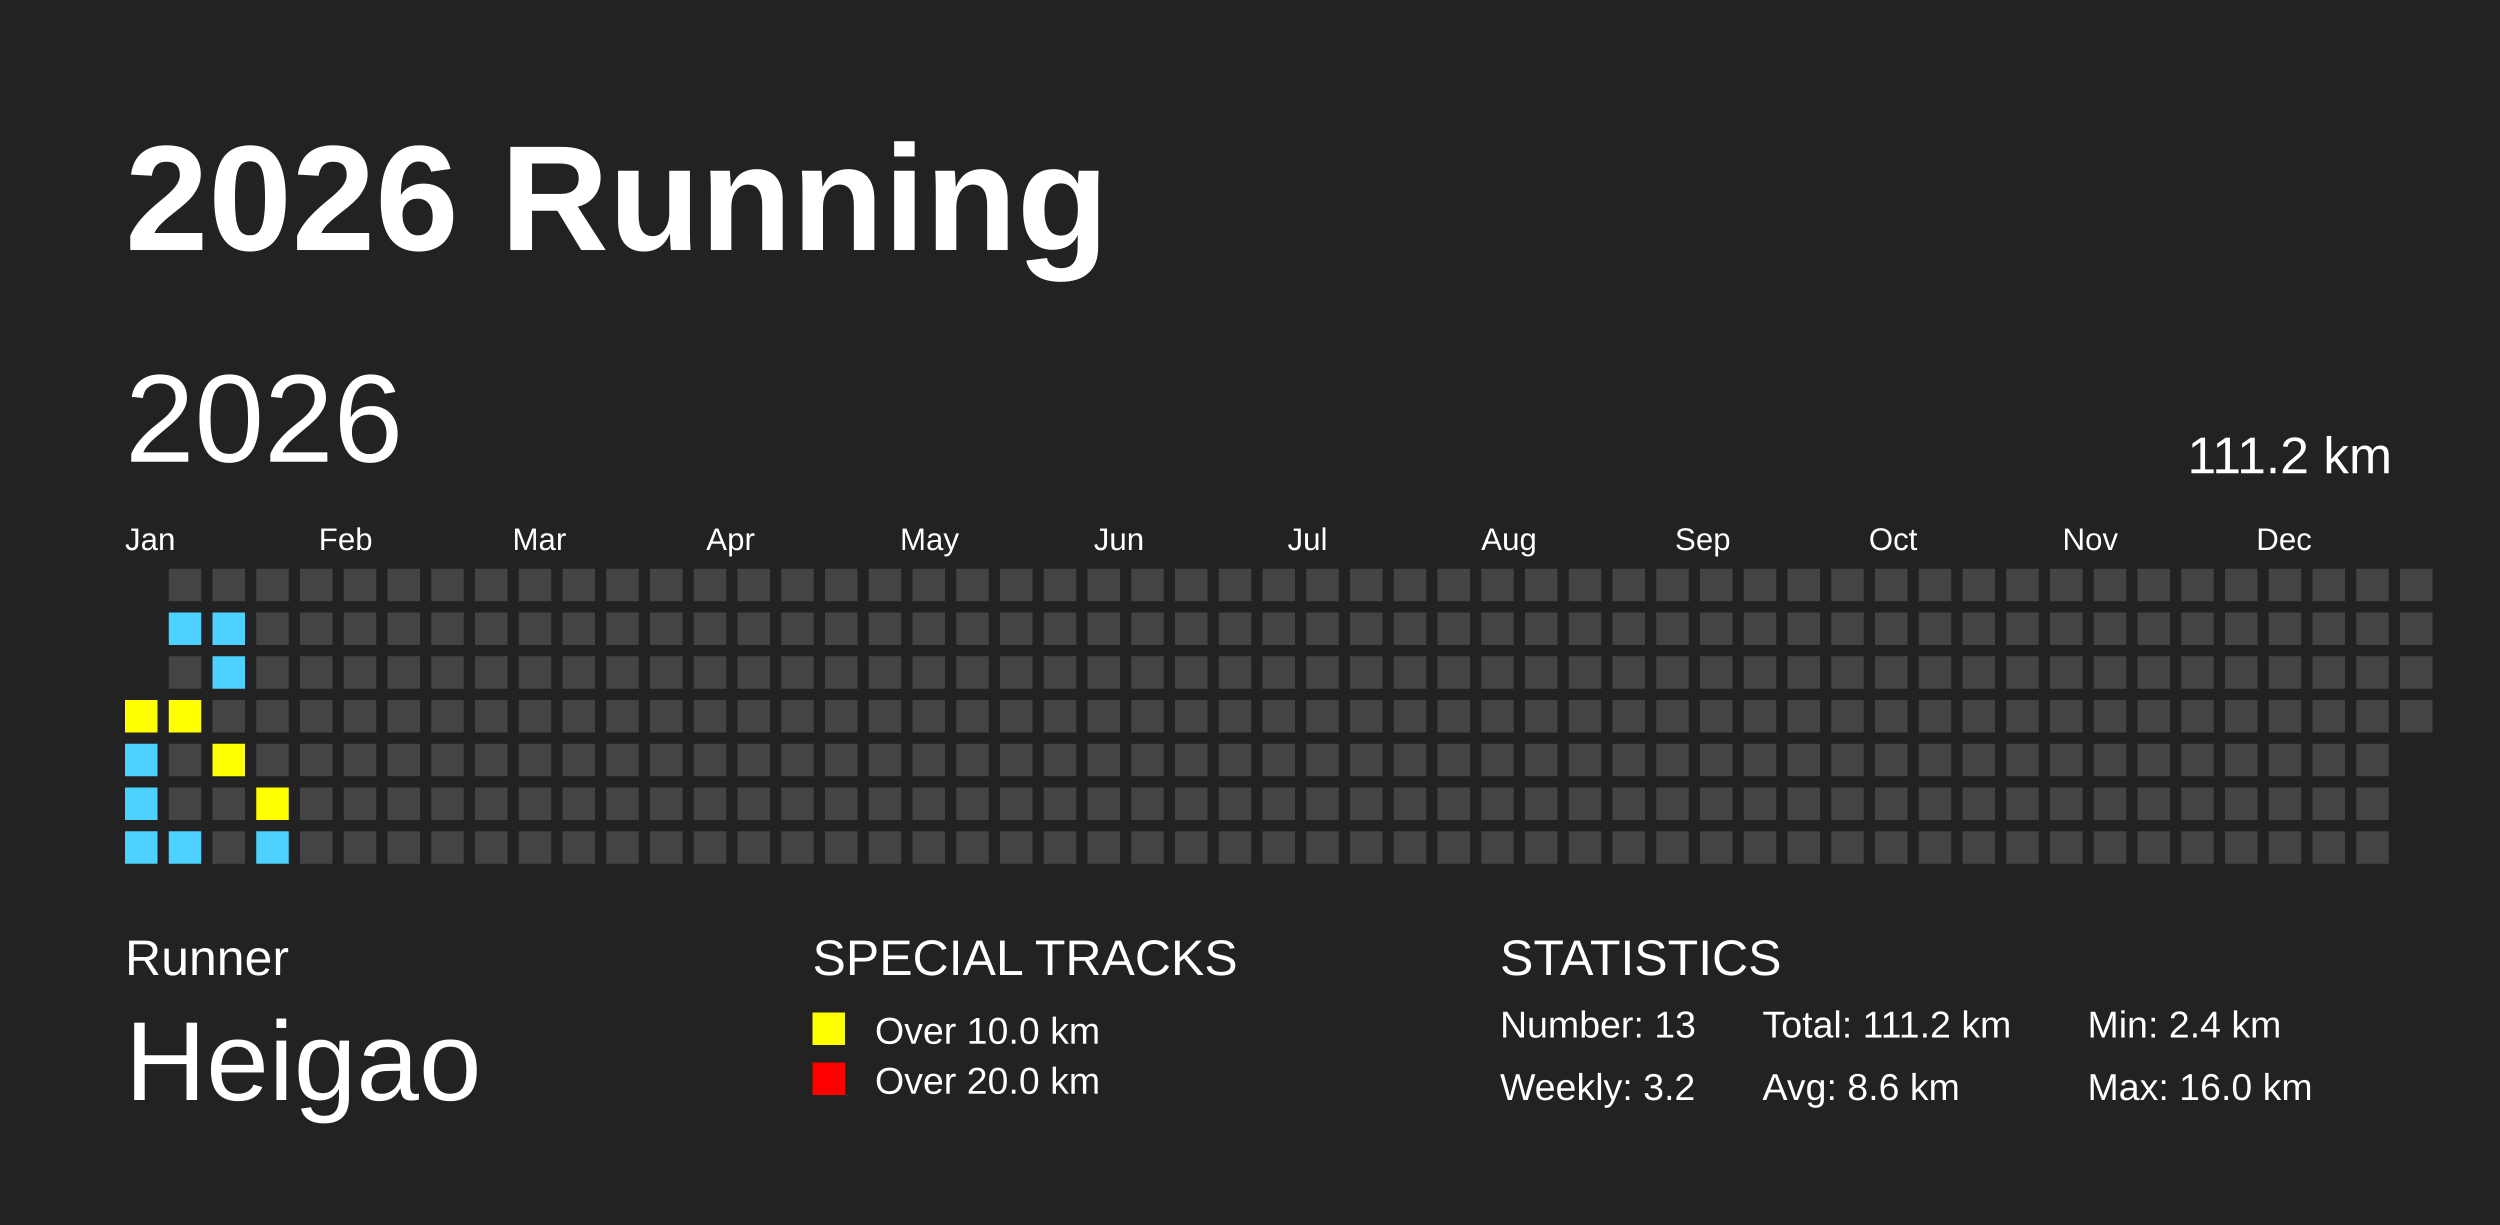
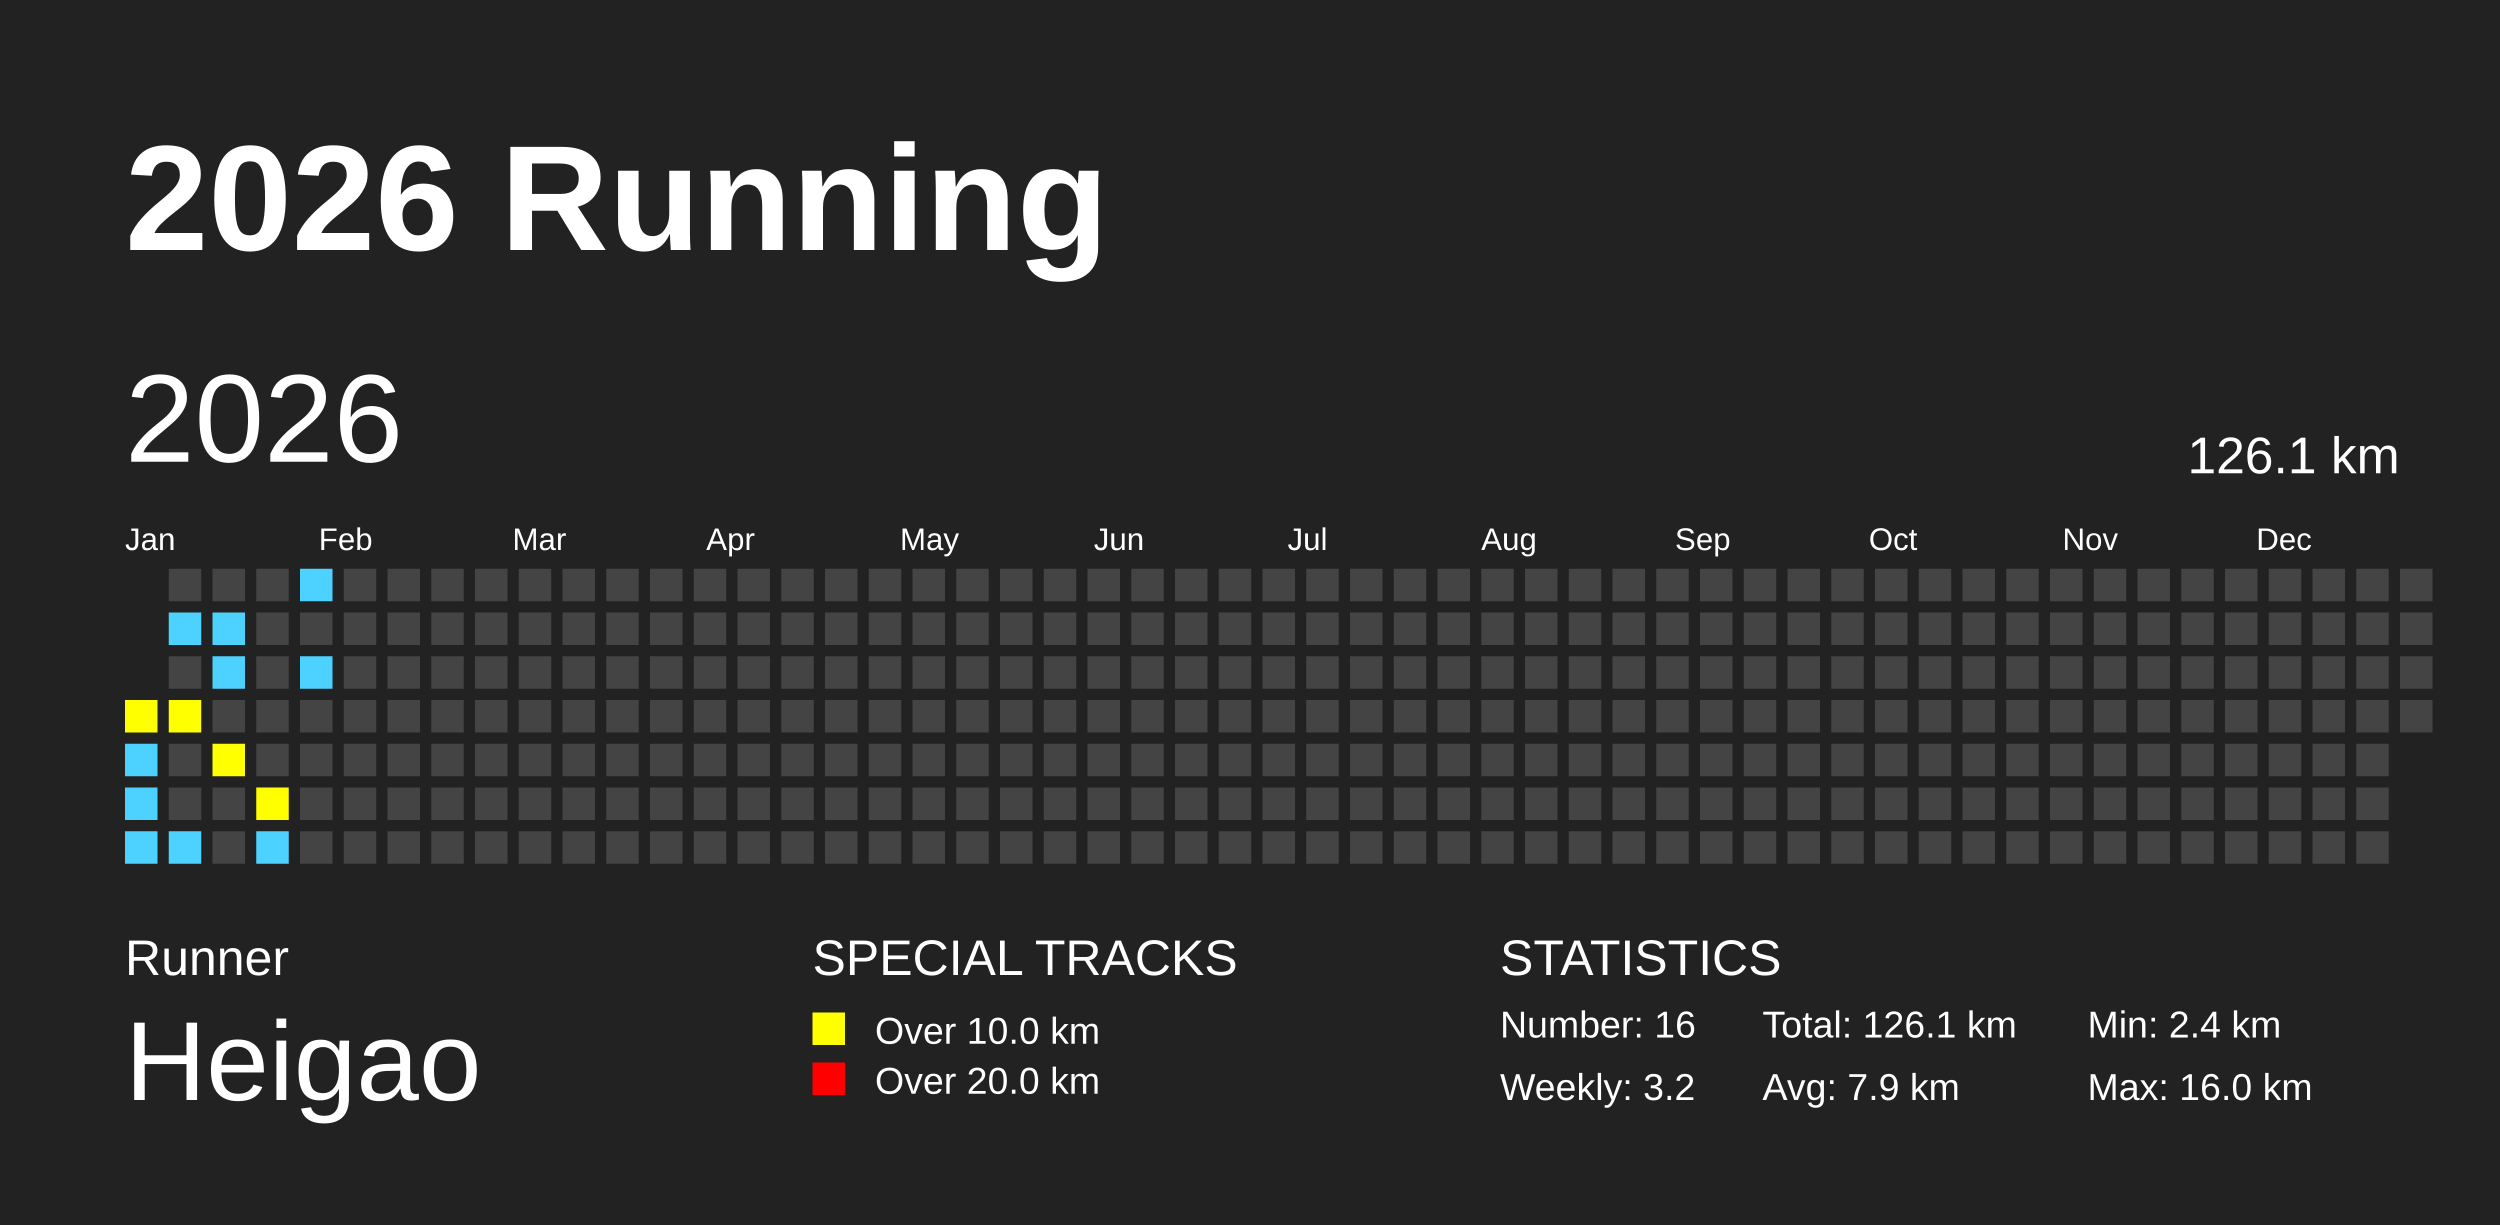
<svg xmlns="http://www.w3.org/2000/svg" baseProfile="full" height="98mm" version="1.1" viewBox="0,0,200,98" width="200mm">
  <defs />
  <rect fill="#222222" height="98" width="200" x="0" y="0" />
  <text fill="#FFFFFF" style="font-size:12px; font-family:Arial; font-weight:bold;" x="10" y="20">2026 Running</text>
  <text fill="#FFFFFF" style="font-size:4px; font-family:Arial" x="10" y="78">Runner</text>
  <text fill="#FFFFFF" style="font-size:9px; font-family:Arial" x="10" y="88">Heigao</text>
  <text fill="#FFFFFF" style="font-size:4px; font-family:Arial" x="65" y="78">SPECIAL TRACKS</text>
  <rect fill="yellow" height="2.6" width="2.6" x="65" y="81" />
  <text fill="#FFFFFF" style="font-size:3px; font-family:Arial" x="70" y="83.5">Over 10.0 km</text>
  <rect fill="red" height="2.6" width="2.6" x="65" y="85" />
  <text fill="#FFFFFF" style="font-size:3px; font-family:Arial" x="70" y="87.5">Over 20.0 km</text>
  <text fill="#FFFFFF" style="font-size:4px; font-family:Arial" x="120" y="78">STATISTICS</text>
-   <text fill="#FFFFFF" style="font-size:3px; font-family:Arial" x="120" y="83">Number: 13</text>
+   <text fill="#FFFFFF" style="font-size:3px; font-family:Arial" x="120" y="83">Number: 16</text>
  <text fill="#FFFFFF" style="font-size:3px; font-family:Arial" x="120" y="88">Weekly: 3.2</text>
-   <text fill="#FFFFFF" style="font-size:3px; font-family:Arial" x="141" y="83">Total: 111.2 km</text>
-   <text fill="#FFFFFF" style="font-size:3px; font-family:Arial" x="141" y="88">Avg: 8.6 km</text>
+   <text fill="#FFFFFF" style="font-size:3px; font-family:Arial" x="141" y="83">Total: 126.1 km</text>
+   <text fill="#FFFFFF" style="font-size:3px; font-family:Arial" x="141" y="88">Avg: 7.9 km</text>
  <text fill="#FFFFFF" style="font-size:3px; font-family:Arial" x="167" y="83">Min: 2.4 km</text>
  <text fill="#FFFFFF" style="font-size:3px; font-family:Arial" x="167" y="88">Max: 16.0 km</text>
  <text dominant-baseline="hanging" fill="#FFFFFF" style="font-size:10.0px; font-family:Arial;" x="10" y="30">2026</text>
-   <text dominant-baseline="hanging" fill="#FFFFFF" style="font-size:4.125px; font-family:Arial;" x="175" y="35">111.2 km</text>
+   <text dominant-baseline="hanging" fill="#FFFFFF" style="font-size:4.125px; font-family:Arial;" x="175" y="35">126.1 km</text>
  <text fill="#FFFFFF" style="font-size:2.5px; font-family:Arial" x="10.0" y="44">Jan</text>
  <text fill="#FFFFFF" style="font-size:2.5px; font-family:Arial" x="25.5" y="44">Feb</text>
  <text fill="#FFFFFF" style="font-size:2.5px; font-family:Arial" x="41.0" y="44">Mar</text>
  <text fill="#FFFFFF" style="font-size:2.5px; font-family:Arial" x="56.5" y="44">Apr</text>
  <text fill="#FFFFFF" style="font-size:2.5px; font-family:Arial" x="72.0" y="44">May</text>
  <text fill="#FFFFFF" style="font-size:2.5px; font-family:Arial" x="87.5" y="44">Jun</text>
  <text fill="#FFFFFF" style="font-size:2.5px; font-family:Arial" x="103.0" y="44">Jul</text>
  <text fill="#FFFFFF" style="font-size:2.5px; font-family:Arial" x="118.5" y="44">Aug</text>
  <text fill="#FFFFFF" style="font-size:2.5px; font-family:Arial" x="134.0" y="44">Sep</text>
  <text fill="#FFFFFF" style="font-size:2.5px; font-family:Arial" x="149.5" y="44">Oct</text>
  <text fill="#FFFFFF" style="font-size:2.5px; font-family:Arial" x="165.0" y="44">Nov</text>
  <text fill="#FFFFFF" style="font-size:2.5px; font-family:Arial" x="180.5" y="44">Dec</text>
  <rect fill="yellow" height="2.6" width="2.6" x="10.0" y="56.0" />
  <rect fill="#4DD2FF" height="2.6" width="2.6" x="10.0" y="59.5" />
  <rect fill="#4DD2FF" height="2.6" width="2.6" x="10.0" y="63.0" />
  <rect fill="#4DD2FF" height="2.6" width="2.6" x="10.0" y="66.5" />
  <rect fill="#444444" height="2.6" width="2.6" x="13.5" y="45.5" />
  <rect fill="#4DD2FF" height="2.6" width="2.6" x="13.5" y="49.0" />
  <rect fill="#444444" height="2.6" width="2.6" x="13.5" y="52.5" />
  <rect fill="yellow" height="2.6" width="2.6" x="13.5" y="56.0" />
  <rect fill="#444444" height="2.6" width="2.6" x="13.5" y="59.5" />
  <rect fill="#444444" height="2.6" width="2.6" x="13.5" y="63.0" />
  <rect fill="#4DD2FF" height="2.6" width="2.6" x="13.5" y="66.5" />
  <rect fill="#444444" height="2.6" width="2.6" x="17.0" y="45.5" />
  <rect fill="#4DD2FF" height="2.6" width="2.6" x="17.0" y="49.0" />
  <rect fill="#4DD2FF" height="2.6" width="2.6" x="17.0" y="52.5" />
  <rect fill="#444444" height="2.6" width="2.6" x="17.0" y="56.0" />
  <rect fill="yellow" height="2.6" width="2.6" x="17.0" y="59.5" />
  <rect fill="#444444" height="2.6" width="2.6" x="17.0" y="63.0" />
  <rect fill="#444444" height="2.6" width="2.6" x="17.0" y="66.5" />
  <rect fill="#444444" height="2.6" width="2.6" x="20.5" y="45.5" />
  <rect fill="#444444" height="2.6" width="2.6" x="20.5" y="49.0" />
  <rect fill="#444444" height="2.6" width="2.6" x="20.5" y="52.5" />
  <rect fill="#444444" height="2.6" width="2.6" x="20.5" y="56.0" />
  <rect fill="#444444" height="2.6" width="2.6" x="20.5" y="59.5" />
  <rect fill="yellow" height="2.6" width="2.6" x="20.5" y="63.0" />
  <rect fill="#4DD2FF" height="2.6" width="2.6" x="20.5" y="66.5" />
-   <rect fill="#444444" height="2.6" width="2.6" x="24.0" y="45.5" />
+   <rect fill="#4DD2FF" height="2.6" width="2.6" x="24.0" y="45.5" />
  <rect fill="#444444" height="2.6" width="2.6" x="24.0" y="49.0" />
-   <rect fill="#444444" height="2.6" width="2.6" x="24.0" y="52.5" />
+   <rect fill="#4DD2FF" height="2.6" width="2.6" x="24.0" y="52.5" />
  <rect fill="#444444" height="2.6" width="2.6" x="24.0" y="56.0" />
  <rect fill="#444444" height="2.6" width="2.6" x="24.0" y="59.5" />
  <rect fill="#444444" height="2.6" width="2.6" x="24.0" y="63.0" />
  <rect fill="#444444" height="2.6" width="2.6" x="24.0" y="66.5" />
  <rect fill="#444444" height="2.6" width="2.6" x="27.5" y="45.5" />
  <rect fill="#444444" height="2.6" width="2.6" x="27.5" y="49.0" />
  <rect fill="#444444" height="2.6" width="2.6" x="27.5" y="52.5" />
  <rect fill="#444444" height="2.6" width="2.6" x="27.5" y="56.0" />
  <rect fill="#444444" height="2.6" width="2.6" x="27.5" y="59.5" />
  <rect fill="#444444" height="2.6" width="2.6" x="27.5" y="63.0" />
  <rect fill="#444444" height="2.6" width="2.6" x="27.5" y="66.5" />
  <rect fill="#444444" height="2.6" width="2.6" x="31.0" y="45.5" />
  <rect fill="#444444" height="2.6" width="2.6" x="31.0" y="49.0" />
  <rect fill="#444444" height="2.6" width="2.6" x="31.0" y="52.5" />
  <rect fill="#444444" height="2.6" width="2.6" x="31.0" y="56.0" />
  <rect fill="#444444" height="2.6" width="2.6" x="31.0" y="59.5" />
  <rect fill="#444444" height="2.6" width="2.6" x="31.0" y="63.0" />
  <rect fill="#444444" height="2.6" width="2.6" x="31.0" y="66.5" />
  <rect fill="#444444" height="2.6" width="2.6" x="34.5" y="45.5" />
  <rect fill="#444444" height="2.6" width="2.6" x="34.5" y="49.0" />
  <rect fill="#444444" height="2.6" width="2.6" x="34.5" y="52.5" />
  <rect fill="#444444" height="2.6" width="2.6" x="34.5" y="56.0" />
  <rect fill="#444444" height="2.6" width="2.6" x="34.5" y="59.5" />
  <rect fill="#444444" height="2.6" width="2.6" x="34.5" y="63.0" />
  <rect fill="#444444" height="2.6" width="2.6" x="34.5" y="66.5" />
  <rect fill="#444444" height="2.6" width="2.6" x="38.0" y="45.5" />
  <rect fill="#444444" height="2.6" width="2.6" x="38.0" y="49.0" />
  <rect fill="#444444" height="2.6" width="2.6" x="38.0" y="52.5" />
  <rect fill="#444444" height="2.6" width="2.6" x="38.0" y="56.0" />
  <rect fill="#444444" height="2.6" width="2.6" x="38.0" y="59.5" />
  <rect fill="#444444" height="2.6" width="2.6" x="38.0" y="63.0" />
  <rect fill="#444444" height="2.6" width="2.6" x="38.0" y="66.5" />
  <rect fill="#444444" height="2.6" width="2.6" x="41.5" y="45.5" />
  <rect fill="#444444" height="2.6" width="2.6" x="41.5" y="49.0" />
  <rect fill="#444444" height="2.6" width="2.6" x="41.5" y="52.5" />
  <rect fill="#444444" height="2.6" width="2.6" x="41.5" y="56.0" />
  <rect fill="#444444" height="2.6" width="2.6" x="41.5" y="59.5" />
  <rect fill="#444444" height="2.6" width="2.6" x="41.5" y="63.0" />
  <rect fill="#444444" height="2.6" width="2.6" x="41.5" y="66.5" />
  <rect fill="#444444" height="2.6" width="2.6" x="45.0" y="45.5" />
  <rect fill="#444444" height="2.6" width="2.6" x="45.0" y="49.0" />
  <rect fill="#444444" height="2.6" width="2.6" x="45.0" y="52.5" />
  <rect fill="#444444" height="2.6" width="2.6" x="45.0" y="56.0" />
  <rect fill="#444444" height="2.6" width="2.6" x="45.0" y="59.5" />
  <rect fill="#444444" height="2.6" width="2.6" x="45.0" y="63.0" />
  <rect fill="#444444" height="2.6" width="2.6" x="45.0" y="66.5" />
  <rect fill="#444444" height="2.6" width="2.6" x="48.5" y="45.5" />
  <rect fill="#444444" height="2.6" width="2.6" x="48.5" y="49.0" />
  <rect fill="#444444" height="2.6" width="2.6" x="48.5" y="52.5" />
  <rect fill="#444444" height="2.6" width="2.6" x="48.5" y="56.0" />
  <rect fill="#444444" height="2.6" width="2.6" x="48.5" y="59.5" />
  <rect fill="#444444" height="2.6" width="2.6" x="48.5" y="63.0" />
  <rect fill="#444444" height="2.6" width="2.6" x="48.5" y="66.5" />
  <rect fill="#444444" height="2.6" width="2.6" x="52.0" y="45.5" />
  <rect fill="#444444" height="2.6" width="2.6" x="52.0" y="49.0" />
  <rect fill="#444444" height="2.6" width="2.6" x="52.0" y="52.5" />
  <rect fill="#444444" height="2.6" width="2.6" x="52.0" y="56.0" />
  <rect fill="#444444" height="2.6" width="2.6" x="52.0" y="59.5" />
  <rect fill="#444444" height="2.6" width="2.6" x="52.0" y="63.0" />
  <rect fill="#444444" height="2.6" width="2.6" x="52.0" y="66.5" />
  <rect fill="#444444" height="2.6" width="2.6" x="55.5" y="45.5" />
  <rect fill="#444444" height="2.6" width="2.6" x="55.5" y="49.0" />
  <rect fill="#444444" height="2.6" width="2.6" x="55.5" y="52.5" />
  <rect fill="#444444" height="2.6" width="2.6" x="55.5" y="56.0" />
  <rect fill="#444444" height="2.6" width="2.6" x="55.5" y="59.5" />
  <rect fill="#444444" height="2.6" width="2.6" x="55.5" y="63.0" />
  <rect fill="#444444" height="2.6" width="2.6" x="55.5" y="66.5" />
  <rect fill="#444444" height="2.6" width="2.6" x="59.0" y="45.5" />
  <rect fill="#444444" height="2.6" width="2.6" x="59.0" y="49.0" />
  <rect fill="#444444" height="2.6" width="2.6" x="59.0" y="52.5" />
  <rect fill="#444444" height="2.6" width="2.6" x="59.0" y="56.0" />
  <rect fill="#444444" height="2.6" width="2.6" x="59.0" y="59.5" />
  <rect fill="#444444" height="2.6" width="2.6" x="59.0" y="63.0" />
  <rect fill="#444444" height="2.6" width="2.6" x="59.0" y="66.5" />
  <rect fill="#444444" height="2.6" width="2.6" x="62.5" y="45.5" />
  <rect fill="#444444" height="2.6" width="2.6" x="62.5" y="49.0" />
  <rect fill="#444444" height="2.6" width="2.6" x="62.5" y="52.5" />
  <rect fill="#444444" height="2.6" width="2.6" x="62.5" y="56.0" />
  <rect fill="#444444" height="2.6" width="2.6" x="62.5" y="59.5" />
  <rect fill="#444444" height="2.6" width="2.6" x="62.5" y="63.0" />
  <rect fill="#444444" height="2.6" width="2.6" x="62.5" y="66.5" />
  <rect fill="#444444" height="2.6" width="2.6" x="66.0" y="45.5" />
  <rect fill="#444444" height="2.6" width="2.6" x="66.0" y="49.0" />
  <rect fill="#444444" height="2.6" width="2.6" x="66.0" y="52.5" />
  <rect fill="#444444" height="2.6" width="2.6" x="66.0" y="56.0" />
  <rect fill="#444444" height="2.6" width="2.6" x="66.0" y="59.5" />
  <rect fill="#444444" height="2.6" width="2.6" x="66.0" y="63.0" />
  <rect fill="#444444" height="2.6" width="2.6" x="66.0" y="66.5" />
  <rect fill="#444444" height="2.6" width="2.6" x="69.5" y="45.5" />
  <rect fill="#444444" height="2.6" width="2.6" x="69.5" y="49.0" />
  <rect fill="#444444" height="2.6" width="2.6" x="69.5" y="52.5" />
  <rect fill="#444444" height="2.6" width="2.6" x="69.5" y="56.0" />
  <rect fill="#444444" height="2.6" width="2.6" x="69.5" y="59.5" />
  <rect fill="#444444" height="2.6" width="2.6" x="69.5" y="63.0" />
  <rect fill="#444444" height="2.6" width="2.6" x="69.5" y="66.5" />
  <rect fill="#444444" height="2.6" width="2.6" x="73.0" y="45.5" />
  <rect fill="#444444" height="2.6" width="2.6" x="73.0" y="49.0" />
  <rect fill="#444444" height="2.6" width="2.6" x="73.0" y="52.5" />
  <rect fill="#444444" height="2.6" width="2.6" x="73.0" y="56.0" />
  <rect fill="#444444" height="2.6" width="2.6" x="73.0" y="59.5" />
  <rect fill="#444444" height="2.6" width="2.6" x="73.0" y="63.0" />
  <rect fill="#444444" height="2.6" width="2.6" x="73.0" y="66.5" />
  <rect fill="#444444" height="2.6" width="2.6" x="76.5" y="45.5" />
  <rect fill="#444444" height="2.6" width="2.6" x="76.5" y="49.0" />
  <rect fill="#444444" height="2.6" width="2.6" x="76.5" y="52.5" />
  <rect fill="#444444" height="2.6" width="2.6" x="76.5" y="56.0" />
  <rect fill="#444444" height="2.6" width="2.6" x="76.5" y="59.5" />
  <rect fill="#444444" height="2.6" width="2.6" x="76.5" y="63.0" />
  <rect fill="#444444" height="2.6" width="2.6" x="76.5" y="66.5" />
  <rect fill="#444444" height="2.6" width="2.6" x="80.0" y="45.5" />
  <rect fill="#444444" height="2.6" width="2.6" x="80.0" y="49.0" />
  <rect fill="#444444" height="2.6" width="2.6" x="80.0" y="52.5" />
  <rect fill="#444444" height="2.6" width="2.6" x="80.0" y="56.0" />
  <rect fill="#444444" height="2.6" width="2.6" x="80.0" y="59.5" />
  <rect fill="#444444" height="2.6" width="2.6" x="80.0" y="63.0" />
  <rect fill="#444444" height="2.6" width="2.6" x="80.0" y="66.5" />
  <rect fill="#444444" height="2.6" width="2.6" x="83.5" y="45.5" />
  <rect fill="#444444" height="2.6" width="2.6" x="83.5" y="49.0" />
  <rect fill="#444444" height="2.6" width="2.6" x="83.5" y="52.5" />
  <rect fill="#444444" height="2.6" width="2.6" x="83.5" y="56.0" />
  <rect fill="#444444" height="2.6" width="2.6" x="83.5" y="59.5" />
  <rect fill="#444444" height="2.6" width="2.6" x="83.5" y="63.0" />
  <rect fill="#444444" height="2.6" width="2.6" x="83.5" y="66.5" />
  <rect fill="#444444" height="2.6" width="2.6" x="87.0" y="45.5" />
  <rect fill="#444444" height="2.6" width="2.6" x="87.0" y="49.0" />
  <rect fill="#444444" height="2.6" width="2.6" x="87.0" y="52.5" />
  <rect fill="#444444" height="2.6" width="2.6" x="87.0" y="56.0" />
  <rect fill="#444444" height="2.6" width="2.6" x="87.0" y="59.5" />
  <rect fill="#444444" height="2.6" width="2.6" x="87.0" y="63.0" />
  <rect fill="#444444" height="2.6" width="2.6" x="87.0" y="66.5" />
  <rect fill="#444444" height="2.6" width="2.6" x="90.5" y="45.5" />
  <rect fill="#444444" height="2.6" width="2.6" x="90.5" y="49.0" />
  <rect fill="#444444" height="2.6" width="2.6" x="90.5" y="52.5" />
  <rect fill="#444444" height="2.6" width="2.6" x="90.5" y="56.0" />
  <rect fill="#444444" height="2.6" width="2.6" x="90.5" y="59.5" />
  <rect fill="#444444" height="2.6" width="2.6" x="90.5" y="63.0" />
  <rect fill="#444444" height="2.6" width="2.6" x="90.5" y="66.5" />
  <rect fill="#444444" height="2.6" width="2.6" x="94.0" y="45.5" />
  <rect fill="#444444" height="2.6" width="2.6" x="94.0" y="49.0" />
  <rect fill="#444444" height="2.6" width="2.6" x="94.0" y="52.5" />
  <rect fill="#444444" height="2.6" width="2.6" x="94.0" y="56.0" />
  <rect fill="#444444" height="2.6" width="2.6" x="94.0" y="59.5" />
  <rect fill="#444444" height="2.6" width="2.6" x="94.0" y="63.0" />
  <rect fill="#444444" height="2.6" width="2.6" x="94.0" y="66.5" />
  <rect fill="#444444" height="2.6" width="2.6" x="97.5" y="45.5" />
  <rect fill="#444444" height="2.6" width="2.6" x="97.5" y="49.0" />
  <rect fill="#444444" height="2.6" width="2.6" x="97.5" y="52.5" />
  <rect fill="#444444" height="2.6" width="2.6" x="97.5" y="56.0" />
  <rect fill="#444444" height="2.6" width="2.6" x="97.5" y="59.5" />
  <rect fill="#444444" height="2.6" width="2.6" x="97.5" y="63.0" />
  <rect fill="#444444" height="2.6" width="2.6" x="97.5" y="66.5" />
  <rect fill="#444444" height="2.6" width="2.6" x="101.0" y="45.5" />
  <rect fill="#444444" height="2.6" width="2.6" x="101.0" y="49.0" />
  <rect fill="#444444" height="2.6" width="2.6" x="101.0" y="52.5" />
  <rect fill="#444444" height="2.6" width="2.6" x="101.0" y="56.0" />
  <rect fill="#444444" height="2.6" width="2.6" x="101.0" y="59.5" />
  <rect fill="#444444" height="2.6" width="2.6" x="101.0" y="63.0" />
  <rect fill="#444444" height="2.6" width="2.6" x="101.0" y="66.5" />
  <rect fill="#444444" height="2.6" width="2.6" x="104.5" y="45.5" />
  <rect fill="#444444" height="2.6" width="2.6" x="104.5" y="49.0" />
  <rect fill="#444444" height="2.6" width="2.6" x="104.5" y="52.5" />
  <rect fill="#444444" height="2.6" width="2.6" x="104.5" y="56.0" />
  <rect fill="#444444" height="2.6" width="2.6" x="104.5" y="59.5" />
  <rect fill="#444444" height="2.6" width="2.6" x="104.5" y="63.0" />
  <rect fill="#444444" height="2.6" width="2.6" x="104.5" y="66.5" />
  <rect fill="#444444" height="2.6" width="2.6" x="108.0" y="45.5" />
  <rect fill="#444444" height="2.6" width="2.6" x="108.0" y="49.0" />
  <rect fill="#444444" height="2.6" width="2.6" x="108.0" y="52.5" />
  <rect fill="#444444" height="2.6" width="2.6" x="108.0" y="56.0" />
  <rect fill="#444444" height="2.6" width="2.6" x="108.0" y="59.5" />
  <rect fill="#444444" height="2.6" width="2.6" x="108.0" y="63.0" />
  <rect fill="#444444" height="2.6" width="2.6" x="108.0" y="66.5" />
  <rect fill="#444444" height="2.6" width="2.6" x="111.5" y="45.5" />
  <rect fill="#444444" height="2.6" width="2.6" x="111.5" y="49.0" />
  <rect fill="#444444" height="2.6" width="2.6" x="111.5" y="52.5" />
  <rect fill="#444444" height="2.6" width="2.6" x="111.5" y="56.0" />
  <rect fill="#444444" height="2.6" width="2.6" x="111.5" y="59.5" />
  <rect fill="#444444" height="2.6" width="2.6" x="111.5" y="63.0" />
  <rect fill="#444444" height="2.6" width="2.6" x="111.5" y="66.5" />
  <rect fill="#444444" height="2.6" width="2.6" x="115.0" y="45.5" />
  <rect fill="#444444" height="2.6" width="2.6" x="115.0" y="49.0" />
  <rect fill="#444444" height="2.6" width="2.6" x="115.0" y="52.5" />
  <rect fill="#444444" height="2.6" width="2.6" x="115.0" y="56.0" />
  <rect fill="#444444" height="2.6" width="2.6" x="115.0" y="59.5" />
  <rect fill="#444444" height="2.6" width="2.6" x="115.0" y="63.0" />
  <rect fill="#444444" height="2.6" width="2.6" x="115.0" y="66.5" />
  <rect fill="#444444" height="2.6" width="2.6" x="118.5" y="45.5" />
  <rect fill="#444444" height="2.6" width="2.6" x="118.5" y="49.0" />
  <rect fill="#444444" height="2.6" width="2.6" x="118.5" y="52.5" />
  <rect fill="#444444" height="2.6" width="2.6" x="118.5" y="56.0" />
  <rect fill="#444444" height="2.6" width="2.6" x="118.5" y="59.5" />
  <rect fill="#444444" height="2.6" width="2.6" x="118.5" y="63.0" />
  <rect fill="#444444" height="2.6" width="2.6" x="118.5" y="66.5" />
  <rect fill="#444444" height="2.6" width="2.6" x="122.0" y="45.5" />
  <rect fill="#444444" height="2.6" width="2.6" x="122.0" y="49.0" />
  <rect fill="#444444" height="2.6" width="2.6" x="122.0" y="52.5" />
  <rect fill="#444444" height="2.6" width="2.6" x="122.0" y="56.0" />
  <rect fill="#444444" height="2.6" width="2.6" x="122.0" y="59.5" />
  <rect fill="#444444" height="2.6" width="2.6" x="122.0" y="63.0" />
  <rect fill="#444444" height="2.6" width="2.6" x="122.0" y="66.5" />
  <rect fill="#444444" height="2.6" width="2.6" x="125.5" y="45.5" />
  <rect fill="#444444" height="2.6" width="2.6" x="125.5" y="49.0" />
  <rect fill="#444444" height="2.6" width="2.6" x="125.5" y="52.5" />
  <rect fill="#444444" height="2.6" width="2.6" x="125.5" y="56.0" />
  <rect fill="#444444" height="2.6" width="2.6" x="125.5" y="59.5" />
  <rect fill="#444444" height="2.6" width="2.6" x="125.5" y="63.0" />
  <rect fill="#444444" height="2.6" width="2.6" x="125.5" y="66.5" />
  <rect fill="#444444" height="2.6" width="2.6" x="129.0" y="45.5" />
  <rect fill="#444444" height="2.6" width="2.6" x="129.0" y="49.0" />
  <rect fill="#444444" height="2.6" width="2.6" x="129.0" y="52.5" />
  <rect fill="#444444" height="2.6" width="2.6" x="129.0" y="56.0" />
  <rect fill="#444444" height="2.6" width="2.6" x="129.0" y="59.5" />
  <rect fill="#444444" height="2.6" width="2.6" x="129.0" y="63.0" />
  <rect fill="#444444" height="2.6" width="2.6" x="129.0" y="66.5" />
  <rect fill="#444444" height="2.6" width="2.6" x="132.5" y="45.5" />
  <rect fill="#444444" height="2.6" width="2.6" x="132.5" y="49.0" />
  <rect fill="#444444" height="2.6" width="2.6" x="132.5" y="52.5" />
  <rect fill="#444444" height="2.6" width="2.6" x="132.5" y="56.0" />
  <rect fill="#444444" height="2.6" width="2.6" x="132.5" y="59.5" />
  <rect fill="#444444" height="2.6" width="2.6" x="132.5" y="63.0" />
  <rect fill="#444444" height="2.6" width="2.6" x="132.5" y="66.5" />
  <rect fill="#444444" height="2.6" width="2.6" x="136.0" y="45.5" />
  <rect fill="#444444" height="2.6" width="2.6" x="136.0" y="49.0" />
  <rect fill="#444444" height="2.6" width="2.6" x="136.0" y="52.5" />
  <rect fill="#444444" height="2.6" width="2.6" x="136.0" y="56.0" />
  <rect fill="#444444" height="2.6" width="2.6" x="136.0" y="59.5" />
  <rect fill="#444444" height="2.6" width="2.6" x="136.0" y="63.0" />
  <rect fill="#444444" height="2.6" width="2.6" x="136.0" y="66.5" />
  <rect fill="#444444" height="2.6" width="2.6" x="139.5" y="45.5" />
  <rect fill="#444444" height="2.6" width="2.6" x="139.5" y="49.0" />
  <rect fill="#444444" height="2.6" width="2.6" x="139.5" y="52.5" />
  <rect fill="#444444" height="2.6" width="2.6" x="139.5" y="56.0" />
  <rect fill="#444444" height="2.6" width="2.6" x="139.5" y="59.5" />
  <rect fill="#444444" height="2.6" width="2.6" x="139.5" y="63.0" />
  <rect fill="#444444" height="2.6" width="2.6" x="139.5" y="66.5" />
  <rect fill="#444444" height="2.6" width="2.6" x="143.0" y="45.5" />
  <rect fill="#444444" height="2.6" width="2.6" x="143.0" y="49.0" />
  <rect fill="#444444" height="2.6" width="2.6" x="143.0" y="52.5" />
  <rect fill="#444444" height="2.6" width="2.6" x="143.0" y="56.0" />
  <rect fill="#444444" height="2.6" width="2.6" x="143.0" y="59.5" />
  <rect fill="#444444" height="2.6" width="2.6" x="143.0" y="63.0" />
  <rect fill="#444444" height="2.6" width="2.6" x="143.0" y="66.5" />
  <rect fill="#444444" height="2.6" width="2.6" x="146.5" y="45.5" />
  <rect fill="#444444" height="2.6" width="2.6" x="146.5" y="49.0" />
  <rect fill="#444444" height="2.6" width="2.6" x="146.5" y="52.5" />
  <rect fill="#444444" height="2.6" width="2.6" x="146.5" y="56.0" />
  <rect fill="#444444" height="2.6" width="2.6" x="146.5" y="59.5" />
  <rect fill="#444444" height="2.6" width="2.6" x="146.5" y="63.0" />
  <rect fill="#444444" height="2.6" width="2.6" x="146.5" y="66.5" />
  <rect fill="#444444" height="2.6" width="2.6" x="150.0" y="45.5" />
  <rect fill="#444444" height="2.6" width="2.6" x="150.0" y="49.0" />
  <rect fill="#444444" height="2.6" width="2.6" x="150.0" y="52.5" />
  <rect fill="#444444" height="2.6" width="2.6" x="150.0" y="56.0" />
  <rect fill="#444444" height="2.6" width="2.6" x="150.0" y="59.5" />
  <rect fill="#444444" height="2.6" width="2.6" x="150.0" y="63.0" />
  <rect fill="#444444" height="2.6" width="2.6" x="150.0" y="66.5" />
  <rect fill="#444444" height="2.6" width="2.6" x="153.5" y="45.5" />
  <rect fill="#444444" height="2.6" width="2.6" x="153.5" y="49.0" />
  <rect fill="#444444" height="2.6" width="2.6" x="153.5" y="52.5" />
  <rect fill="#444444" height="2.6" width="2.6" x="153.5" y="56.0" />
  <rect fill="#444444" height="2.6" width="2.6" x="153.5" y="59.5" />
  <rect fill="#444444" height="2.6" width="2.6" x="153.5" y="63.0" />
  <rect fill="#444444" height="2.6" width="2.6" x="153.5" y="66.5" />
  <rect fill="#444444" height="2.6" width="2.6" x="157.0" y="45.5" />
  <rect fill="#444444" height="2.6" width="2.6" x="157.0" y="49.0" />
  <rect fill="#444444" height="2.6" width="2.6" x="157.0" y="52.5" />
  <rect fill="#444444" height="2.6" width="2.6" x="157.0" y="56.0" />
  <rect fill="#444444" height="2.6" width="2.6" x="157.0" y="59.5" />
  <rect fill="#444444" height="2.6" width="2.6" x="157.0" y="63.0" />
  <rect fill="#444444" height="2.6" width="2.6" x="157.0" y="66.5" />
  <rect fill="#444444" height="2.6" width="2.6" x="160.5" y="45.5" />
  <rect fill="#444444" height="2.6" width="2.6" x="160.5" y="49.0" />
  <rect fill="#444444" height="2.6" width="2.6" x="160.5" y="52.5" />
  <rect fill="#444444" height="2.6" width="2.6" x="160.5" y="56.0" />
  <rect fill="#444444" height="2.6" width="2.6" x="160.5" y="59.5" />
  <rect fill="#444444" height="2.6" width="2.6" x="160.5" y="63.0" />
  <rect fill="#444444" height="2.6" width="2.6" x="160.5" y="66.5" />
  <rect fill="#444444" height="2.6" width="2.6" x="164.0" y="45.5" />
  <rect fill="#444444" height="2.6" width="2.6" x="164.0" y="49.0" />
  <rect fill="#444444" height="2.6" width="2.6" x="164.0" y="52.5" />
  <rect fill="#444444" height="2.6" width="2.6" x="164.0" y="56.0" />
  <rect fill="#444444" height="2.6" width="2.6" x="164.0" y="59.5" />
  <rect fill="#444444" height="2.6" width="2.6" x="164.0" y="63.0" />
  <rect fill="#444444" height="2.6" width="2.6" x="164.0" y="66.5" />
  <rect fill="#444444" height="2.6" width="2.6" x="167.5" y="45.5" />
  <rect fill="#444444" height="2.6" width="2.6" x="167.5" y="49.0" />
  <rect fill="#444444" height="2.6" width="2.6" x="167.5" y="52.5" />
  <rect fill="#444444" height="2.6" width="2.6" x="167.5" y="56.0" />
  <rect fill="#444444" height="2.6" width="2.6" x="167.5" y="59.5" />
  <rect fill="#444444" height="2.6" width="2.6" x="167.5" y="63.0" />
  <rect fill="#444444" height="2.6" width="2.6" x="167.5" y="66.5" />
  <rect fill="#444444" height="2.6" width="2.6" x="171.0" y="45.5" />
  <rect fill="#444444" height="2.6" width="2.6" x="171.0" y="49.0" />
  <rect fill="#444444" height="2.6" width="2.6" x="171.0" y="52.5" />
  <rect fill="#444444" height="2.6" width="2.6" x="171.0" y="56.0" />
  <rect fill="#444444" height="2.6" width="2.6" x="171.0" y="59.5" />
  <rect fill="#444444" height="2.6" width="2.6" x="171.0" y="63.0" />
  <rect fill="#444444" height="2.6" width="2.6" x="171.0" y="66.5" />
  <rect fill="#444444" height="2.6" width="2.6" x="174.5" y="45.5" />
  <rect fill="#444444" height="2.6" width="2.6" x="174.5" y="49.0" />
  <rect fill="#444444" height="2.6" width="2.6" x="174.5" y="52.5" />
  <rect fill="#444444" height="2.6" width="2.6" x="174.5" y="56.0" />
  <rect fill="#444444" height="2.6" width="2.6" x="174.5" y="59.5" />
  <rect fill="#444444" height="2.6" width="2.6" x="174.5" y="63.0" />
  <rect fill="#444444" height="2.6" width="2.6" x="174.5" y="66.5" />
  <rect fill="#444444" height="2.6" width="2.6" x="178.0" y="45.5" />
  <rect fill="#444444" height="2.6" width="2.6" x="178.0" y="49.0" />
  <rect fill="#444444" height="2.6" width="2.6" x="178.0" y="52.5" />
  <rect fill="#444444" height="2.6" width="2.6" x="178.0" y="56.0" />
  <rect fill="#444444" height="2.6" width="2.6" x="178.0" y="59.5" />
  <rect fill="#444444" height="2.6" width="2.6" x="178.0" y="63.0" />
  <rect fill="#444444" height="2.6" width="2.6" x="178.0" y="66.5" />
  <rect fill="#444444" height="2.6" width="2.6" x="181.5" y="45.5" />
  <rect fill="#444444" height="2.6" width="2.6" x="181.5" y="49.0" />
  <rect fill="#444444" height="2.6" width="2.6" x="181.5" y="52.5" />
  <rect fill="#444444" height="2.6" width="2.6" x="181.5" y="56.0" />
  <rect fill="#444444" height="2.6" width="2.6" x="181.5" y="59.5" />
  <rect fill="#444444" height="2.6" width="2.6" x="181.5" y="63.0" />
  <rect fill="#444444" height="2.6" width="2.6" x="181.5" y="66.5" />
  <rect fill="#444444" height="2.6" width="2.6" x="185.0" y="45.5" />
  <rect fill="#444444" height="2.6" width="2.6" x="185.0" y="49.0" />
  <rect fill="#444444" height="2.6" width="2.6" x="185.0" y="52.5" />
  <rect fill="#444444" height="2.6" width="2.6" x="185.0" y="56.0" />
  <rect fill="#444444" height="2.6" width="2.6" x="185.0" y="59.5" />
  <rect fill="#444444" height="2.6" width="2.6" x="185.0" y="63.0" />
  <rect fill="#444444" height="2.6" width="2.6" x="185.0" y="66.5" />
  <rect fill="#444444" height="2.6" width="2.6" x="188.5" y="45.5" />
  <rect fill="#444444" height="2.6" width="2.6" x="188.5" y="49.0" />
  <rect fill="#444444" height="2.6" width="2.6" x="188.5" y="52.5" />
  <rect fill="#444444" height="2.6" width="2.6" x="188.5" y="56.0" />
  <rect fill="#444444" height="2.6" width="2.6" x="188.5" y="59.5" />
  <rect fill="#444444" height="2.6" width="2.6" x="188.5" y="63.0" />
  <rect fill="#444444" height="2.6" width="2.6" x="188.5" y="66.5" />
  <rect fill="#444444" height="2.6" width="2.6" x="192.0" y="45.5" />
  <rect fill="#444444" height="2.6" width="2.6" x="192.0" y="49.0" />
  <rect fill="#444444" height="2.6" width="2.6" x="192.0" y="52.5" />
  <rect fill="#444444" height="2.6" width="2.6" x="192.0" y="56.0" />
</svg>
